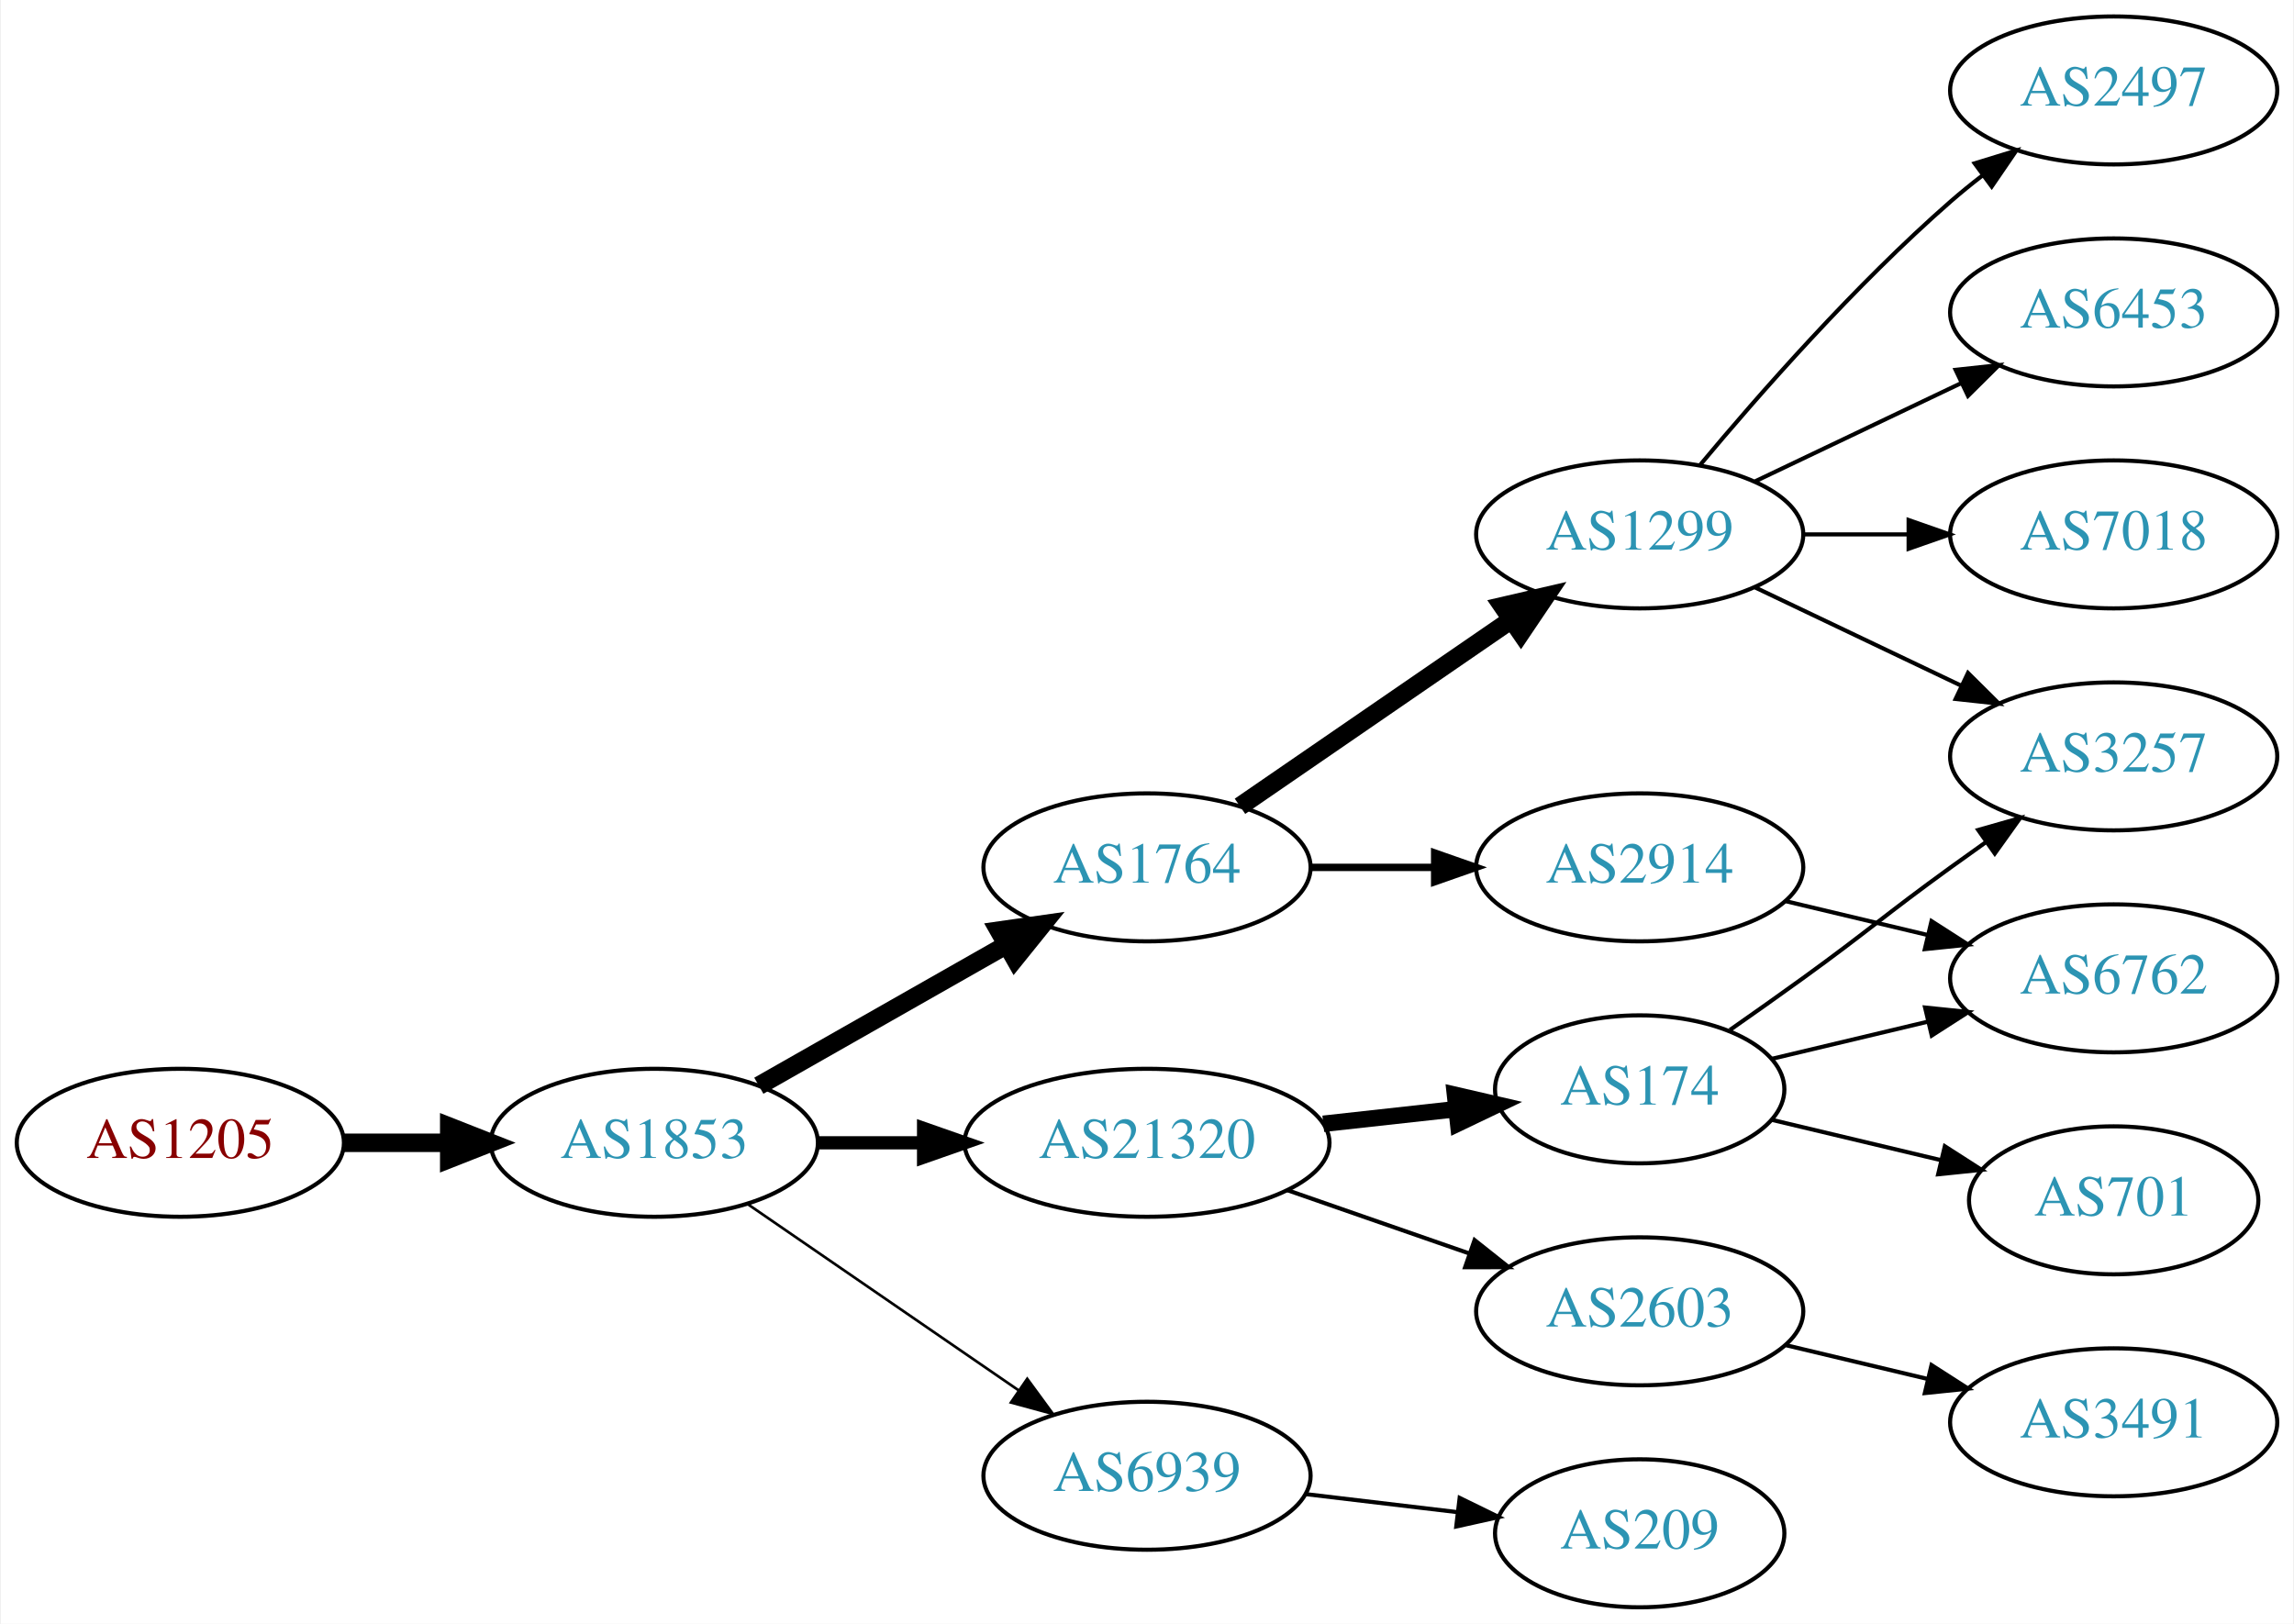
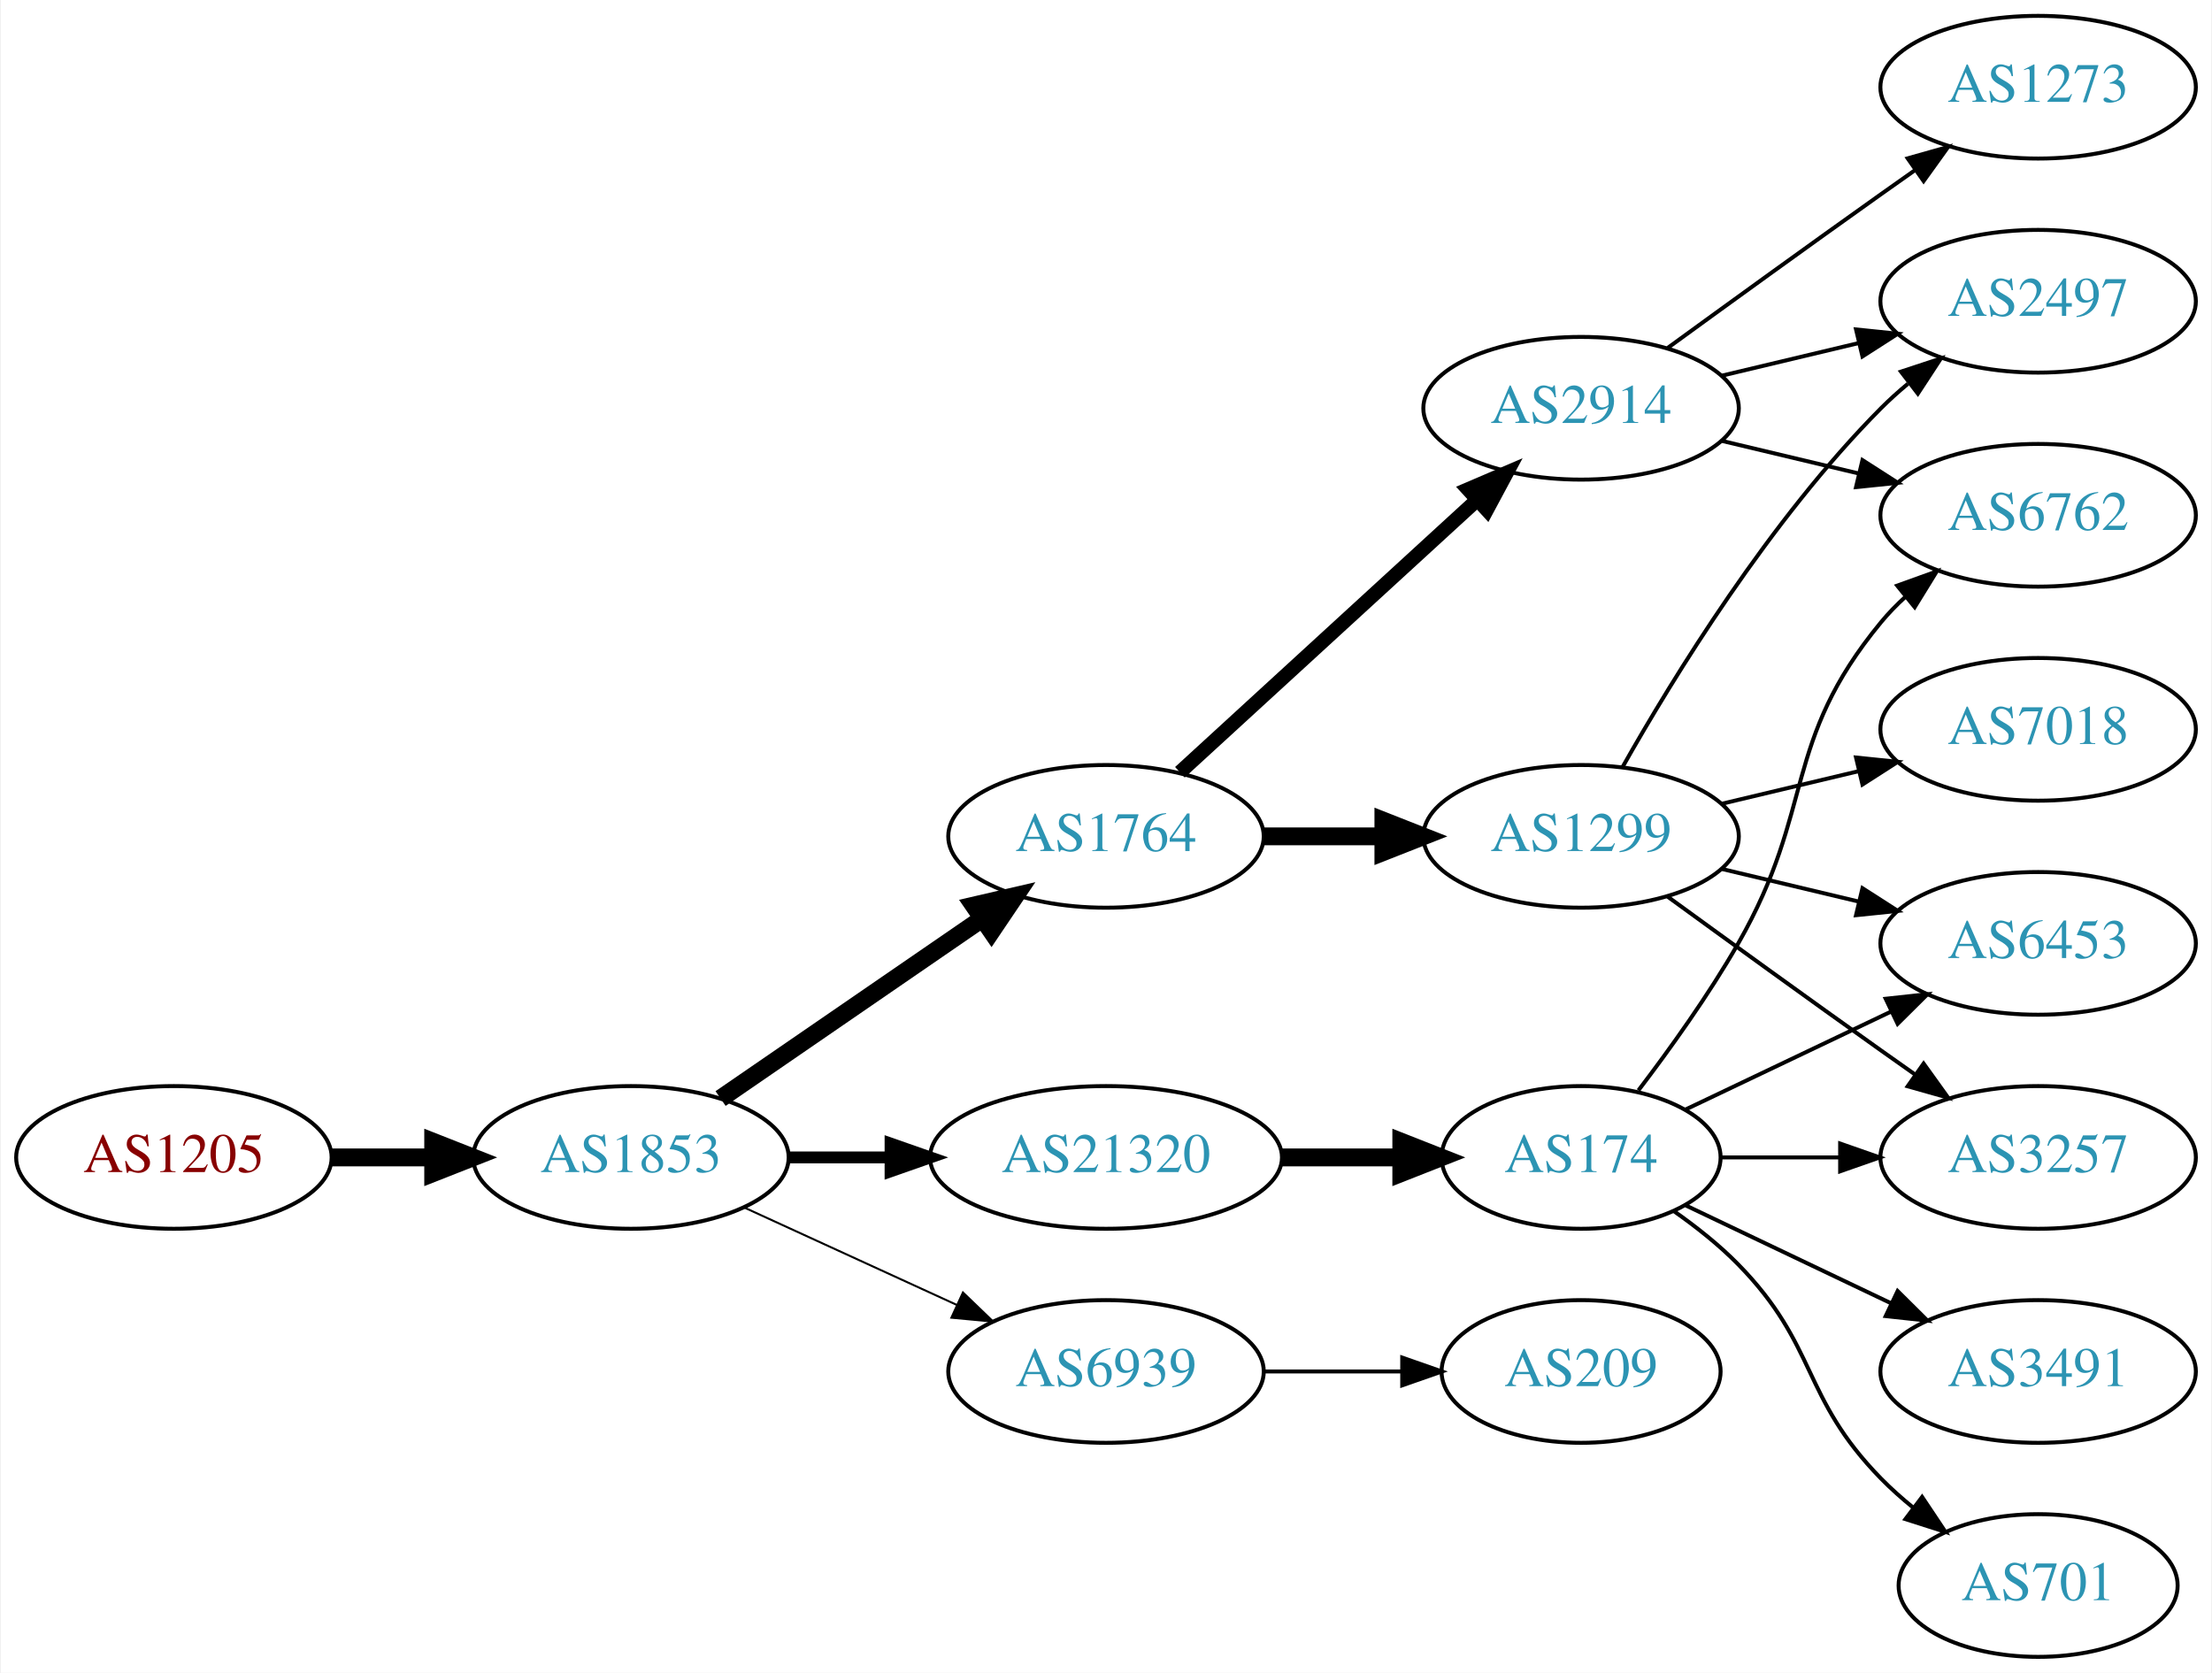
- <svg xmlns="http://www.w3.org/2000/svg" xmlns:xlink="http://www.w3.org/1999/xlink" width="558pt" height="395pt" viewBox="0.00 0.00 557.56 395.00">
-   <g id="graph0" class="graph" transform="scale(1 1) rotate(0) translate(4 391)">
-     <polygon fill="white" stroke="none" points="-4,4 -4,-391 553.564,-391 553.564,4 -4,4" />
+ <svg xmlns="http://www.w3.org/2000/svg" xmlns:xlink="http://www.w3.org/1999/xlink" width="558pt" height="422pt" viewBox="0.00 0.00 557.56 422.00">
+   <g id="graph0" class="graph" transform="scale(1 1) rotate(0) translate(4 418)">
+     <polygon fill="white" stroke="none" points="-4,4 -4,-418 553.564,-418 553.564,4 -4,4" />
    <g id="node1" class="node">
      <g id="a_node1">
        <a xlink:href="/asn/1205" xlink:title="AS1205 ~ University Linz [AT]">
-           <ellipse fill="#ffffff" stroke="black" cx="39.647" cy="-113" rx="39.794" ry="18" />
-           <text text-anchor="middle" x="39.647" y="-109.3" font-family="Times,serif" font-size="14.00" fill="#880000">AS1205</text>
+           <ellipse fill="#ffffff" stroke="black" cx="39.647" cy="-126" rx="39.794" ry="18" />
+           <text text-anchor="middle" x="39.647" y="-122.3" font-family="Times,serif" font-size="14.00" fill="#880000">AS1205</text>
        </a>
      </g>
    </g>
    <g id="node2" class="node">
      <g id="a_node2">
        <a xlink:href="/asn/1853" xlink:title="AS1853 ~ ACOnet Backbone [AT]">
-           <ellipse fill="#ffffff" stroke="black" cx="154.939" cy="-113" rx="39.794" ry="18" />
-           <text text-anchor="middle" x="154.939" y="-109.3" font-family="Times,serif" font-size="14.00" fill="#2c94b3">AS1853</text>
+           <ellipse fill="#ffffff" stroke="black" cx="154.939" cy="-126" rx="39.794" ry="18" />
+           <text text-anchor="middle" x="154.939" y="-122.3" font-family="Times,serif" font-size="14.00" fill="#2c94b3">AS1853</text>
        </a>
      </g>
    </g>
    <g id="edge1" class="edge">
-       <path fill="none" stroke="black" stroke-width="4.5" d="M79.319,-113C87.522,-113 96.286,-113 104.818,-113" />
-       <polygon fill="black" stroke="black" stroke-width="4.5" points="105.057,-116.938 115.057,-113 105.057,-109.063 105.057,-116.938" />
+       <path fill="none" stroke="black" stroke-width="4.5" d="M79.319,-126C87.522,-126 96.286,-126 104.818,-126" />
+       <polygon fill="black" stroke="black" stroke-width="4.5" points="105.057,-129.938 115.057,-126 105.057,-122.063 105.057,-129.938" />
    </g>
    <g id="node3" class="node">
      <g id="a_node3">
        <a xlink:href="/asn/1764" xlink:title="AS1764 ~ NEXTLAYER-AS [AT]">
-           <ellipse fill="#ffffff" stroke="black" cx="274.782" cy="-180" rx="39.794" ry="18" />
-           <text text-anchor="middle" x="274.782" y="-176.3" font-family="Times,serif" font-size="14.00" fill="#2c94b3">AS1764</text>
+           <ellipse fill="#ffffff" stroke="black" cx="274.782" cy="-207" rx="39.794" ry="18" />
+           <text text-anchor="middle" x="274.782" y="-203.3" font-family="Times,serif" font-size="14.00" fill="#2c94b3">AS1764</text>
        </a>
      </g>
    </g>
    <g id="edge2" class="edge">
-       <path fill="none" stroke="black" stroke-width="4.5" d="M180.357,-126.882C197.816,-136.809 221.517,-150.284 240.677,-161.178" />
-       <polygon fill="black" stroke="black" stroke-width="4.5" points="238.757,-164.616 249.396,-166.135 242.649,-157.77 238.757,-164.616" />
+       <path fill="none" stroke="black" stroke-width="4.5" d="M177.554,-140.857C196.042,-153.565 222.856,-171.995 243.485,-186.175" />
+       <polygon fill="black" stroke="black" stroke-width="4.5" points="241.434,-189.544 251.906,-191.963 245.895,-183.054 241.434,-189.544" />
    </g>
    <g id="node4" class="node">
      <g id="a_node4">
        <a xlink:href="/asn/21320" xlink:title="AS21320 ~ GEANT Vereniging [EU]">
-           <ellipse fill="#ffffff" stroke="black" cx="274.782" cy="-113" rx="44.393" ry="18" />
-           <text text-anchor="middle" x="274.782" y="-109.3" font-family="Times,serif" font-size="14.00" fill="#2c94b3">AS21320</text>
+           <ellipse fill="#ffffff" stroke="black" cx="274.782" cy="-126" rx="44.393" ry="18" />
+           <text text-anchor="middle" x="274.782" y="-122.3" font-family="Times,serif" font-size="14.00" fill="#2c94b3">AS21320</text>
        </a>
      </g>
    </g>
    <g id="edge3" class="edge">
-       <path fill="none" stroke="black" stroke-width="3.214" d="M194.852,-113C202.955,-113 211.63,-113 220.156,-113" />
-       <polygon fill="black" stroke="black" stroke-width="3.214" points="220.434,-116.5 230.434,-113 220.434,-109.5 220.434,-116.5" />
+       <path fill="none" stroke="black" stroke-width="3" d="M194.852,-126C202.955,-126 211.63,-126 220.156,-126" />
+       <polygon fill="black" stroke="black" stroke-width="3" points="220.434,-129.5 230.434,-126 220.434,-122.5 220.434,-129.5" />
    </g>
    <g id="node5" class="node">
      <g id="a_node5">
        <a xlink:href="/asn/6939" xlink:title="AS6939 ~ Hurricane Electric LLC [US]">
-           <ellipse fill="#ffffff" stroke="black" cx="274.782" cy="-32" rx="39.794" ry="18" />
-           <text text-anchor="middle" x="274.782" y="-28.3" font-family="Times,serif" font-size="14.00" fill="#2c94b3">AS6939</text>
+           <ellipse fill="#ffffff" stroke="black" cx="274.782" cy="-72" rx="39.794" ry="18" />
+           <text text-anchor="middle" x="274.782" y="-68.3" font-family="Times,serif" font-size="14.00" fill="#2c94b3">AS6939</text>
        </a>
      </g>
    </g>
    <g id="edge4" class="edge">
-       <path fill="none" stroke="black" stroke-width="0.643" d="M177.554,-98.143C196.042,-85.435 222.856,-67.004 243.485,-52.825" />
-       <polygon fill="black" stroke="black" stroke-width="0.643" points="245.647,-55.586 251.906,-47.037 241.682,-49.817 245.647,-55.586" />
+       <path fill="none" stroke="black" stroke-width="0.5" d="M183.568,-113.339C199.525,-106.027 219.796,-96.739 237.079,-88.819" />
+       <polygon fill="black" stroke="black" stroke-width="0.5" points="238.693,-91.929 246.326,-84.581 235.777,-85.565 238.693,-91.929" />
    </g>
    <g id="node6" class="node">
      <g id="a_node6">
-         <a xlink:href="/asn/2914" xlink:title="AS2914 ~ NTT America, Inc. [US]">
-           <ellipse fill="#ffffff" stroke="black" cx="394.625" cy="-180" rx="39.794" ry="18" />
-           <text text-anchor="middle" x="394.625" y="-176.3" font-family="Times,serif" font-size="14.00" fill="#2c94b3">AS2914</text>
+         <a xlink:href="/asn/1299" xlink:title="AS1299 ~ Telia Carrier [EU]">
+           <ellipse fill="#ffffff" stroke="black" cx="394.625" cy="-207" rx="39.794" ry="18" />
+           <text text-anchor="middle" x="394.625" y="-203.3" font-family="Times,serif" font-size="14.00" fill="#2c94b3">AS1299</text>
        </a>
      </g>
    </g>
    <g id="edge5" class="edge">
-       <path fill="none" stroke="black" stroke-width="1.8" d="M314.695,-180C324.248,-180 334.598,-180 344.56,-180" />
-       <polygon fill="black" stroke="black" stroke-width="1.8" points="344.753,-183.5 354.753,-180 344.753,-176.5 344.753,-183.5" />
+       <path fill="none" stroke="black" stroke-width="4.5" d="M314.695,-207C324.248,-207 334.598,-207 344.56,-207" />
+       <polygon fill="black" stroke="black" stroke-width="4.5" points="344.753,-210.938 354.753,-207 344.753,-203.063 344.753,-210.938" />
    </g>
    <g id="node7" class="node">
      <g id="a_node7">
-         <a xlink:href="/asn/1299" xlink:title="AS1299 ~ Telia Carrier [EU]">
-           <ellipse fill="#ffffff" stroke="black" cx="394.625" cy="-261" rx="39.794" ry="18" />
-           <text text-anchor="middle" x="394.625" y="-257.3" font-family="Times,serif" font-size="14.00" fill="#2c94b3">AS1299</text>
+         <a xlink:href="/asn/2914" xlink:title="AS2914 ~ NTT America, Inc. [US]">
+           <ellipse fill="#ffffff" stroke="black" cx="394.625" cy="-315" rx="39.794" ry="18" />
+           <text text-anchor="middle" x="394.625" y="-311.3" font-family="Times,serif" font-size="14.00" fill="#2c94b3">AS2914</text>
        </a>
      </g>
    </g>
    <g id="edge6" class="edge">
-       <path fill="none" stroke="black" stroke-width="4.5" d="M297.396,-194.857C315.885,-207.565 342.698,-225.995 363.328,-240.175" />
-       <polygon fill="black" stroke="black" stroke-width="4.5" points="361.277,-243.544 371.748,-245.963 365.738,-237.054 361.277,-243.544" />
+       <path fill="none" stroke="black" stroke-width="3.6" d="M293.424,-223.169C313.297,-241.382 345.759,-271.133 368.328,-291.817" />
+       <polygon fill="black" stroke="black" stroke-width="3.6" points="366.125,-294.545 375.862,-298.721 370.854,-289.384 366.125,-294.545" />
    </g>
    <g id="node8" class="node">
      <g id="a_node8">
        <a xlink:href="/asn/174" xlink:title="AS174 ~ Cogent Communications [US]">
          <ellipse fill="#ffffff" stroke="black" cx="394.625" cy="-126" rx="35.194" ry="18" />
          <text text-anchor="middle" x="394.625" y="-122.3" font-family="Times,serif" font-size="14.00" fill="#2c94b3">AS174</text>
        </a>
      </g>
    </g>
    <g id="edge7" class="edge">
-       <path fill="none" stroke="black" stroke-width="4" d="M317.661,-117.62C328.08,-118.769 339.277,-120.005 349.788,-121.164" />
-       <polygon fill="black" stroke="black" stroke-width="4" points="349.692,-124.675 360.016,-122.292 350.46,-117.717 349.692,-124.675" />
+       <path fill="none" stroke="black" stroke-width="4.5" d="M318.993,-126C328.841,-126 339.321,-126 349.218,-126" />
+       <polygon fill="black" stroke="black" stroke-width="4.5" points="349.27,-129.938 359.27,-126 349.27,-122.063 349.27,-129.938" />
+     </g>
+     <g id="node13" class="node">
+       <g id="a_node13">
+         <a xlink:href="/asn/209" xlink:title="AS209 ~ CenturyLink Communications, LLC [US]">
+           <ellipse fill="#ffffff" stroke="black" cx="394.625" cy="-72" rx="35.194" ry="18" />
+           <text text-anchor="middle" x="394.625" y="-68.3" font-family="Times,serif" font-size="14.00" fill="#2c94b3">AS209</text>
+         </a>
+       </g>
+     </g>
+     <g id="edge12" class="edge">
+       <path fill="none" stroke="black" d="M314.695,-72C325.782,-72 337.941,-72 349.323,-72" />
+       <polygon fill="black" stroke="black" points="349.505,-75.5 359.505,-72 349.505,-68.5 349.505,-75.5" />
    </g>
    <g id="node9" class="node">
      <g id="a_node9">
-         <a xlink:href="/asn/2603" xlink:title="AS2603 ~ NORDUnet [NO]">
-           <ellipse fill="#ffffff" stroke="black" cx="394.625" cy="-72" rx="39.794" ry="18" />
-           <text text-anchor="middle" x="394.625" y="-68.3" font-family="Times,serif" font-size="14.00" fill="#2c94b3">AS2603</text>
+         <a xlink:href="/asn/2497" xlink:title="AS2497 ~ Internet Initiative Japan Inc. [JP]">
+           <ellipse fill="#ffffff" stroke="black" cx="509.918" cy="-342" rx="39.794" ry="18" />
+           <text text-anchor="middle" x="509.918" y="-338.3" font-family="Times,serif" font-size="14.00" fill="#2c94b3">AS2497</text>
        </a>
      </g>
    </g>
    <g id="edge8" class="edge">
-       <path fill="none" stroke="black" d="M308.921,-101.47C322.639,-96.698 338.678,-91.117 353.088,-86.104" />
-       <polygon fill="black" stroke="black" points="354.46,-89.332 362.754,-82.74 352.159,-82.721 354.46,-89.332" />
+       <path fill="none" stroke="black" d="M405.084,-224.49C417.866,-247.096 442.298,-286.886 470.271,-315 472.382,-317.121 474.678,-319.188 477.063,-321.171" />
+       <polygon fill="black" stroke="black" points="475.316,-324.242 485.379,-327.556 479.579,-318.69 475.316,-324.242" />
+     </g>
+     <g id="node10" class="node">
+       <g id="a_node10">
+         <a xlink:href="/asn/6453" xlink:title="AS6453 ~ TATA COMMUNICATIONS (AMERICA) INC [US]">
+           <ellipse fill="#ffffff" stroke="black" cx="509.918" cy="-180" rx="39.794" ry="18" />
+           <text text-anchor="middle" x="509.918" y="-176.3" font-family="Times,serif" font-size="14.00" fill="#2c94b3">AS6453</text>
+         </a>
+       </g>
+     </g>
+     <g id="edge9" class="edge">
+       <path fill="none" stroke="black" d="M430.232,-198.752C441.103,-196.162 453.257,-193.265 464.7,-190.538" />
+       <polygon fill="black" stroke="black" points="465.606,-193.92 474.522,-188.197 463.983,-187.111 465.606,-193.92" />
+     </g>
+     <g id="node11" class="node">
+       <g id="a_node11">
+         <a xlink:href="/asn/7018" xlink:title="AS7018 ~ AT&amp;T Services, Inc. [US]">
+           <ellipse fill="#ffffff" stroke="black" cx="509.918" cy="-234" rx="39.794" ry="18" />
+           <text text-anchor="middle" x="509.918" y="-230.3" font-family="Times,serif" font-size="14.00" fill="#2c94b3">AS7018</text>
+         </a>
+       </g>
+     </g>
+     <g id="edge10" class="edge">
+       <path fill="none" stroke="black" d="M430.232,-215.248C441.103,-217.838 453.257,-220.735 464.7,-223.462" />
+       <polygon fill="black" stroke="black" points="463.983,-226.889 474.522,-225.803 465.606,-220.08 463.983,-226.889" />
+     </g>
+     <g id="node12" class="node">
+       <g id="a_node12">
+         <a xlink:href="/asn/3257" xlink:title="AS3257 ~ GTT [DE]">
+           <ellipse fill="#ffffff" stroke="black" cx="509.918" cy="-126" rx="39.794" ry="18" />
+           <text text-anchor="middle" x="509.918" y="-122.3" font-family="Times,serif" font-size="14.00" fill="#2c94b3">AS3257</text>
+         </a>
+       </g>
+     </g>
+     <g id="edge11" class="edge">
+       <path fill="none" stroke="black" d="M416.473,-191.778C431.407,-180.909 452.02,-165.975 470.271,-153 473.091,-150.995 476.034,-148.915 478.983,-146.841" />
+       <polygon fill="black" stroke="black" points="481.029,-149.681 487.207,-141.074 477.01,-143.95 481.029,-149.681" />
+     </g>
+     <g id="edge20" class="edge">
+       <path fill="none" stroke="black" d="M430.232,-323.248C441.103,-325.838 453.257,-328.735 464.7,-331.462" />
+       <polygon fill="black" stroke="black" points="463.983,-334.889 474.522,-333.803 465.606,-328.08 463.983,-334.889" />
+     </g>
+     <g id="node15" class="node">
+       <g id="a_node15">
+         <a xlink:href="/asn/6762" xlink:title="AS6762 ~ TELECOM ITALIA SPARKLE S.p.A. [IT]">
+           <ellipse fill="#ffffff" stroke="black" cx="509.918" cy="-288" rx="39.794" ry="18" />
+           <text text-anchor="middle" x="509.918" y="-284.3" font-family="Times,serif" font-size="14.00" fill="#2c94b3">AS6762</text>
+         </a>
+       </g>
+     </g>
+     <g id="edge18" class="edge">
+       <path fill="none" stroke="black" d="M430.232,-306.752C441.103,-304.162 453.257,-301.265 464.7,-298.538" />
+       <polygon fill="black" stroke="black" points="465.606,-301.92 474.522,-296.197 463.983,-295.111 465.606,-301.92" />
    </g>
    <g id="node17" class="node">
      <g id="a_node17">
-         <a xlink:href="/asn/209" xlink:title="AS209 ~ CenturyLink Communications, LLC [US]">
-           <ellipse fill="#ffffff" stroke="black" cx="394.625" cy="-18" rx="35.194" ry="18" />
-           <text text-anchor="middle" x="394.625" y="-14.3" font-family="Times,serif" font-size="14.00" fill="#2c94b3">AS209</text>
-         </a>
-       </g>
-     </g>
-     <g id="edge18" class="edge">
-       <path fill="none" stroke="black" d="M313.392,-27.532C325.062,-26.145 338.021,-24.606 350.06,-23.176" />
-       <polygon fill="black" stroke="black" points="350.831,-26.609 360.348,-21.953 350.005,-19.658 350.831,-26.609" />
-     </g>
-     <g id="node12" class="node">
-       <g id="a_node12">
-         <a xlink:href="/asn/6762" xlink:title="AS6762 ~ TELECOM ITALIA SPARKLE S.p.A. [IT]">
-           <ellipse fill="#ffffff" stroke="black" cx="509.918" cy="-153" rx="39.794" ry="18" />
-           <text text-anchor="middle" x="509.918" y="-149.3" font-family="Times,serif" font-size="14.00" fill="#2c94b3">AS6762</text>
-         </a>
-       </g>
+         <a xlink:href="/asn/1273" xlink:title="AS1273 ~ Vodafone Group PLC [EU]">
+           <ellipse fill="#ffffff" stroke="black" cx="509.918" cy="-396" rx="39.794" ry="18" />
+           <text text-anchor="middle" x="509.918" y="-392.3" font-family="Times,serif" font-size="14.00" fill="#2c94b3">AS1273</text>
+         </a>
+       </g>
+     </g>
+     <g id="edge19" class="edge">
+       <path fill="none" stroke="black" d="M416.473,-330.222C431.407,-341.091 452.02,-356.025 470.271,-369 473.091,-371.005 476.034,-373.085 478.983,-375.159" />
+       <polygon fill="black" stroke="black" points="477.01,-378.05 487.207,-380.926 481.029,-372.319 477.01,-378.05" />
+     </g>
+     <g id="edge14" class="edge">
+       <path fill="none" stroke="black" d="M421.05,-138.119C436.352,-145.413 456.076,-154.814 472.958,-162.86" />
+       <polygon fill="black" stroke="black" points="471.465,-166.026 481.998,-167.169 474.477,-159.707 471.465,-166.026" />
    </g>
    <g id="edge13" class="edge">
-       <path fill="none" stroke="black" d="M430.232,-171.752C441.103,-169.162 453.257,-166.265 464.7,-163.538" />
-       <polygon fill="black" stroke="black" points="465.606,-166.92 474.522,-161.197 463.983,-160.111 465.606,-166.92" />
-     </g>
-     <g id="node13" class="node">
-       <g id="a_node13">
-         <a xlink:href="/asn/3257" xlink:title="AS3257 ~ GTT [DE]">
-           <ellipse fill="#ffffff" stroke="black" cx="509.918" cy="-207" rx="39.794" ry="18" />
-           <text text-anchor="middle" x="509.918" y="-203.3" font-family="Times,serif" font-size="14.00" fill="#2c94b3">AS3257</text>
-         </a>
-       </g>
-     </g>
-     <g id="edge14" class="edge">
-       <path fill="none" stroke="black" d="M422.761,-248.066C437.755,-240.919 456.576,-231.948 472.799,-224.215" />
-       <polygon fill="black" stroke="black" points="474.481,-227.291 482.002,-219.829 471.469,-220.972 474.481,-227.291" />
+       <path fill="none" stroke="black" d="M429.924,-126C439.301,-126 449.651,-126 459.686,-126" />
+       <polygon fill="black" stroke="black" points="459.974,-129.5 469.974,-126 459.974,-122.5 459.974,-129.5" />
    </g>
    <g id="node14" class="node">
      <g id="a_node14">
-         <a xlink:href="/asn/2497" xlink:title="AS2497 ~ Internet Initiative Japan Inc. [JP]">
-           <ellipse fill="#ffffff" stroke="black" cx="509.918" cy="-369" rx="39.794" ry="18" />
-           <text text-anchor="middle" x="509.918" y="-365.3" font-family="Times,serif" font-size="14.00" fill="#2c94b3">AS2497</text>
+         <a xlink:href="/asn/3491" xlink:title="AS3491 ~ PCCW Global, Inc. [US]">
+           <ellipse fill="#ffffff" stroke="black" cx="509.918" cy="-72" rx="39.794" ry="18" />
+           <text text-anchor="middle" x="509.918" y="-68.3" font-family="Times,serif" font-size="14.00" fill="#2c94b3">AS3491</text>
        </a>
      </g>
    </g>
    <g id="edge15" class="edge">
-       <path fill="none" stroke="black" d="M409.255,-277.817C423.537,-294.929 447.084,-321.745 470.271,-342 472.737,-344.154 475.375,-346.294 478.073,-348.372" />
-       <polygon fill="black" stroke="black" points="476.098,-351.264 486.227,-354.37 480.246,-345.625 476.098,-351.264" />
-     </g>
-     <g id="node15" class="node">
-       <g id="a_node15">
-         <a xlink:href="/asn/6453" xlink:title="AS6453 ~ TATA COMMUNICATIONS (AMERICA) INC [US]">
-           <ellipse fill="#ffffff" stroke="black" cx="509.918" cy="-315" rx="39.794" ry="18" />
-           <text text-anchor="middle" x="509.918" y="-311.3" font-family="Times,serif" font-size="14.00" fill="#2c94b3">AS6453</text>
-         </a>
-       </g>
+       <path fill="none" stroke="black" d="M421.05,-113.881C436.352,-106.587 456.076,-97.186 472.958,-89.14" />
+       <polygon fill="black" stroke="black" points="474.477,-92.293 481.998,-84.831 471.465,-85.974 474.477,-92.293" />
    </g>
    <g id="edge16" class="edge">
-       <path fill="none" stroke="black" d="M422.761,-273.934C437.755,-281.081 456.576,-290.052 472.799,-297.785" />
-       <polygon fill="black" stroke="black" points="471.469,-301.028 482.002,-302.171 474.481,-294.709 471.469,-301.028" />
+       <path fill="none" stroke="black" d="M409.086,-142.913C416.979,-153.27 426.828,-166.992 434.271,-180 453.835,-214.194 445.206,-230.606 470.271,-261 472.126,-263.25 474.213,-265.396 476.432,-267.424" />
+       <polygon fill="black" stroke="black" points="474.368,-270.256 484.337,-273.844 478.781,-264.823 474.368,-270.256" />
    </g>
    <g id="node16" class="node">
      <g id="a_node16">
-         <a xlink:href="/asn/7018" xlink:title="AS7018 ~ AT&amp;T Services, Inc. [US]">
-           <ellipse fill="#ffffff" stroke="black" cx="509.918" cy="-261" rx="39.794" ry="18" />
-           <text text-anchor="middle" x="509.918" y="-257.3" font-family="Times,serif" font-size="14.00" fill="#2c94b3">AS7018</text>
+         <a xlink:href="/asn/701" xlink:title="AS701 ~ UUNET [US]">
+           <ellipse fill="#ffffff" stroke="black" cx="509.918" cy="-18" rx="35.194" ry="18" />
+           <text text-anchor="middle" x="509.918" y="-14.3" font-family="Times,serif" font-size="14.00" fill="#2c94b3">AS701</text>
        </a>
      </g>
    </g>
    <g id="edge17" class="edge">
-       <path fill="none" stroke="black" d="M434.297,-261C442.5,-261 451.264,-261 459.796,-261" />
-       <polygon fill="black" stroke="black" points="460.035,-264.5 470.035,-261 460.035,-257.5 460.035,-264.5" />
-     </g>
-     <g id="node11" class="node">
-       <g id="a_node11">
-         <a xlink:href="/asn/701" xlink:title="AS701 ~ UUNET [US]">
-           <ellipse fill="#ffffff" stroke="black" cx="509.918" cy="-99" rx="35.194" ry="18" />
-           <text text-anchor="middle" x="509.918" y="-95.3" font-family="Times,serif" font-size="14.00" fill="#2c94b3">AS701</text>
-         </a>
-       </g>
-     </g>
-     <g id="edge10" class="edge">
-       <path fill="none" stroke="black" d="M426.882,-118.551C439.513,-115.541 454.267,-112.024 467.752,-108.81" />
-       <polygon fill="black" stroke="black" points="468.846,-112.148 477.762,-106.425 467.223,-105.339 468.846,-112.148" />
-     </g>
-     <g id="edge11" class="edge">
-       <path fill="none" stroke="black" d="M426.882,-133.449C438.562,-136.233 452.058,-139.449 464.687,-142.459" />
-       <polygon fill="black" stroke="black" points="464.04,-145.903 474.579,-144.816 465.663,-139.093 464.04,-145.903" />
-     </g>
-     <g id="edge12" class="edge">
-       <path fill="none" stroke="black" d="M416.575,-140.445C422.337,-144.471 428.57,-148.872 434.271,-153 450.471,-164.729 454.071,-168.271 470.271,-180 473.074,-182.029 476.005,-184.125 478.946,-186.21" />
-       <polygon fill="black" stroke="black" points="476.968,-189.097 487.16,-191.991 480.997,-183.373 476.968,-189.097" />
-     </g>
-     <g id="node10" class="node">
-       <g id="a_node10">
-         <a xlink:href="/asn/3491" xlink:title="AS3491 ~ PCCW Global, Inc. [US]">
-           <ellipse fill="#ffffff" stroke="black" cx="509.918" cy="-45" rx="39.794" ry="18" />
-           <text text-anchor="middle" x="509.918" y="-41.3" font-family="Times,serif" font-size="14.00" fill="#2c94b3">AS3491</text>
-         </a>
-       </g>
-     </g>
-     <g id="edge9" class="edge">
-       <path fill="none" stroke="black" d="M430.232,-63.752C441.103,-61.162 453.257,-58.265 464.7,-55.538" />
-       <polygon fill="black" stroke="black" points="465.606,-58.92 474.522,-53.197 463.983,-52.111 465.606,-58.92" />
+       <path fill="none" stroke="black" d="M418.007,-112.468C423.649,-108.51 429.463,-103.914 434.271,-99 454.443,-78.383 450.099,-65.617 470.271,-45 472.75,-42.466 475.497,-40.017 478.349,-37.696" />
+       <polygon fill="black" stroke="black" points="480.652,-40.343 486.535,-31.532 476.441,-34.752 480.652,-40.343" />
    </g>
  </g>
</svg>
